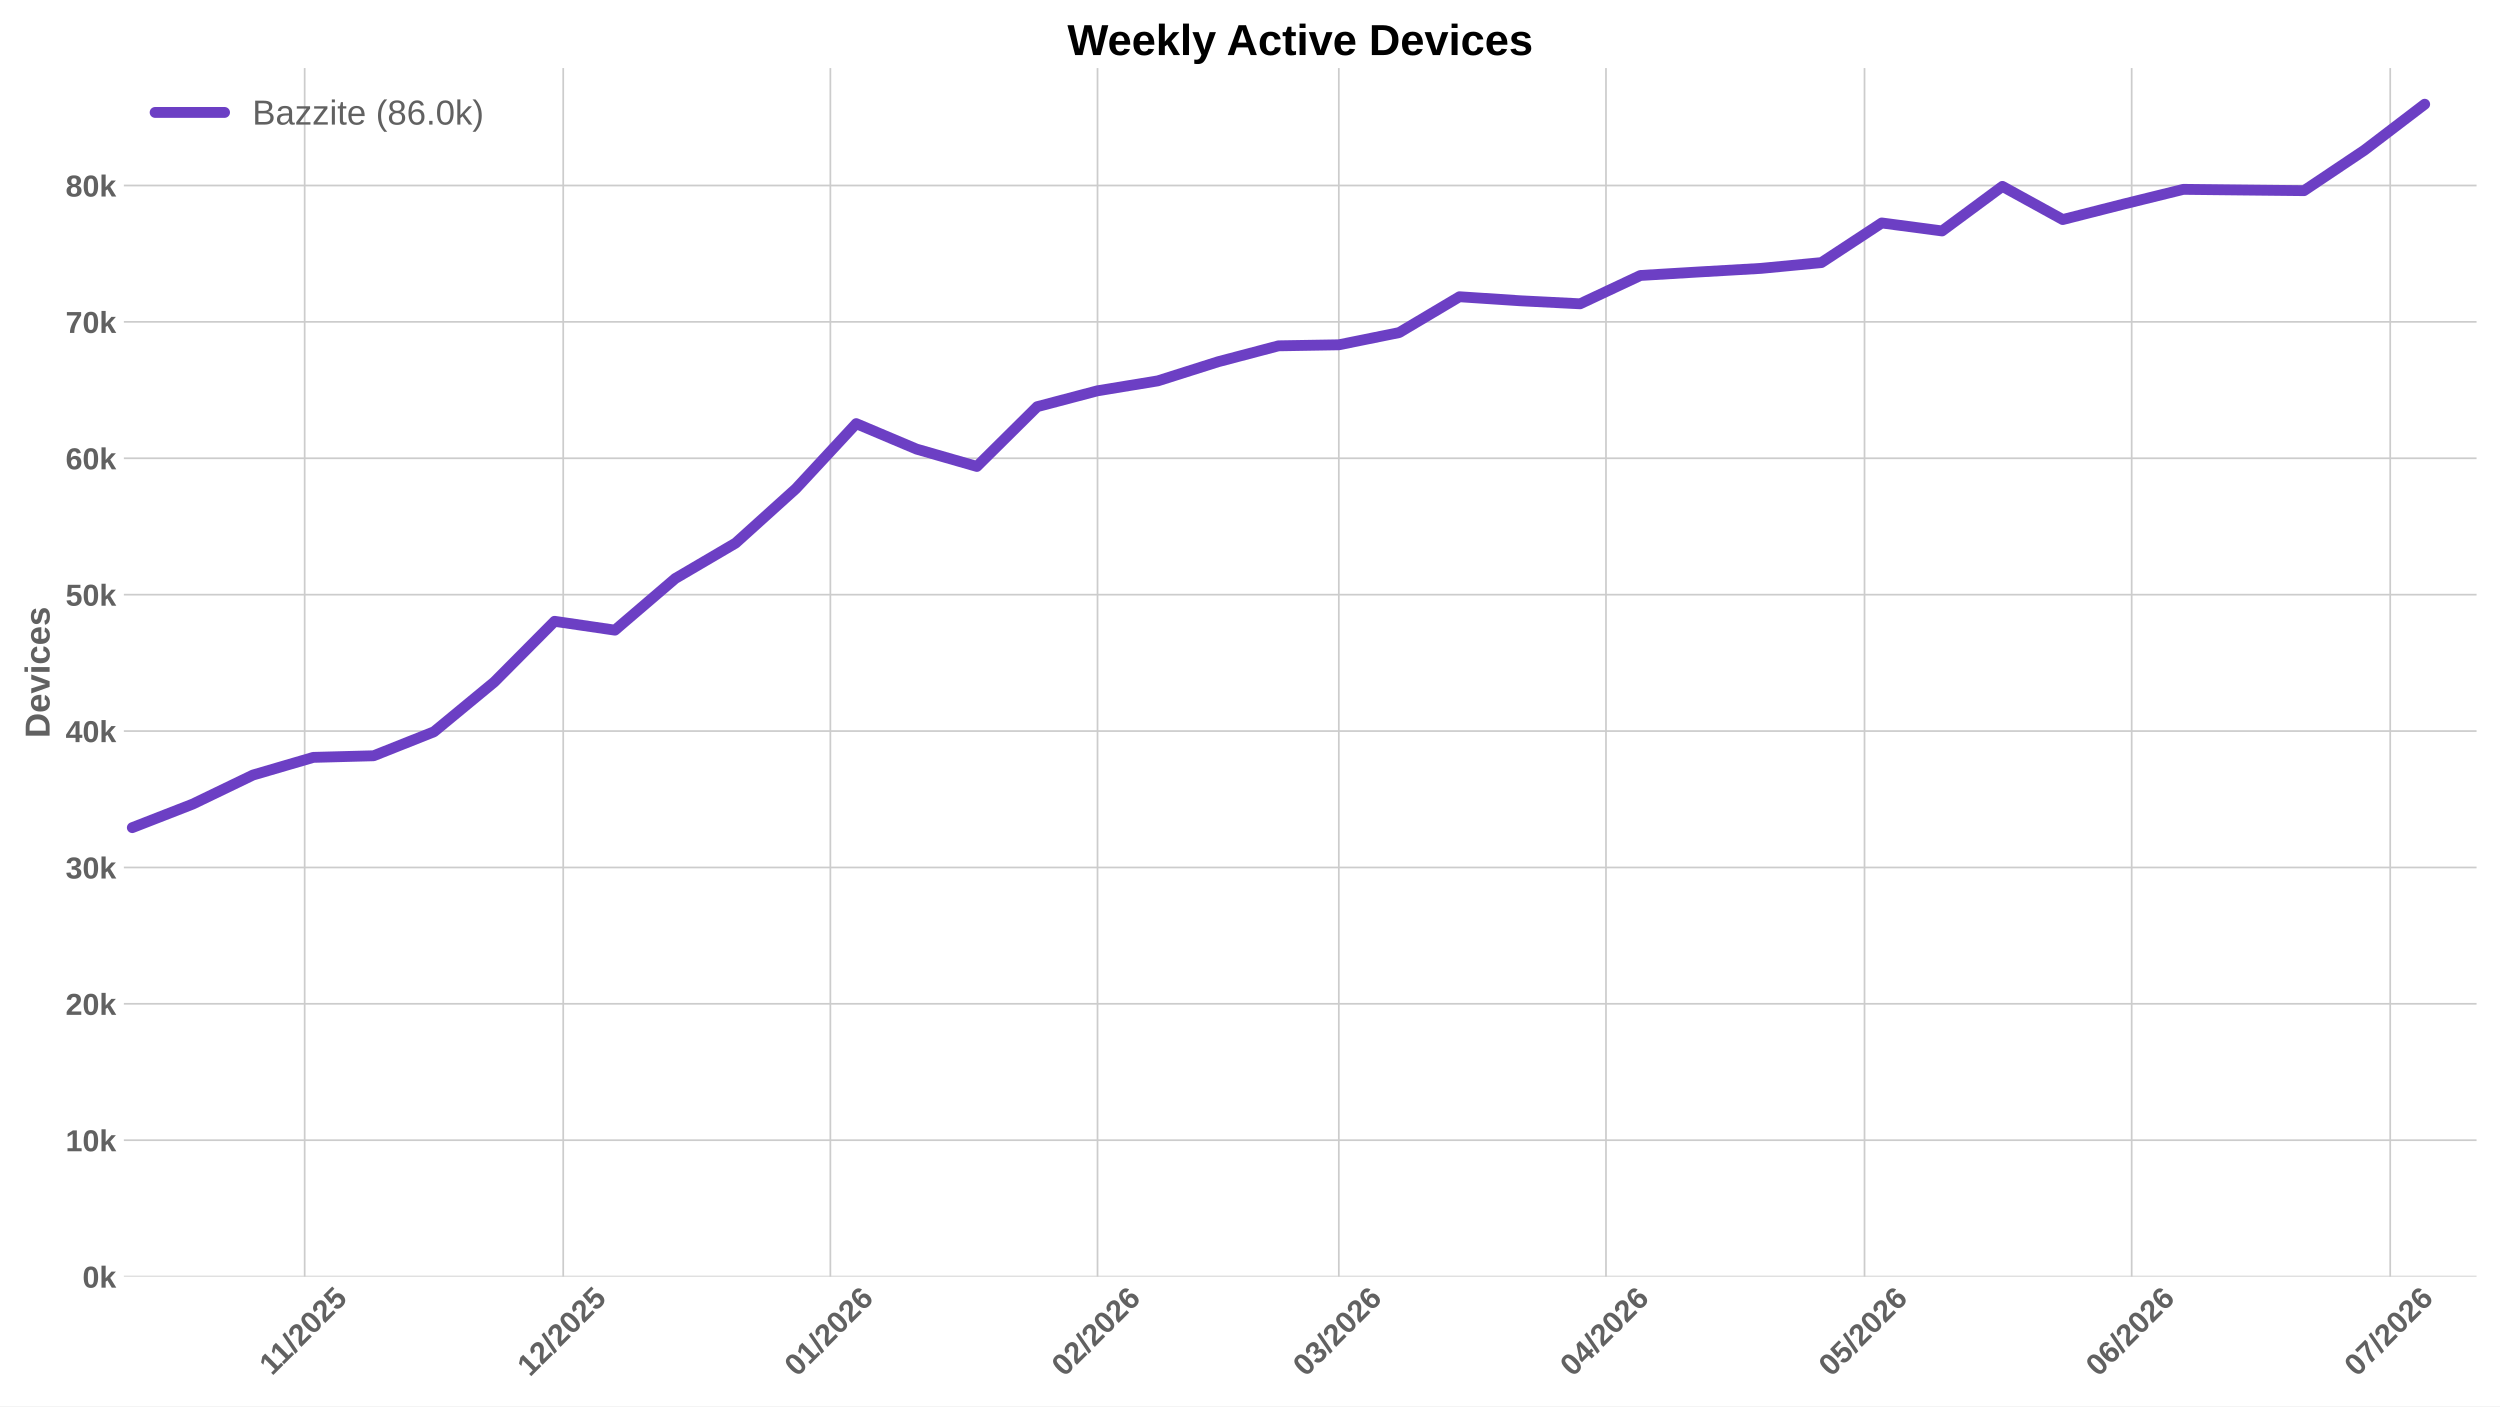
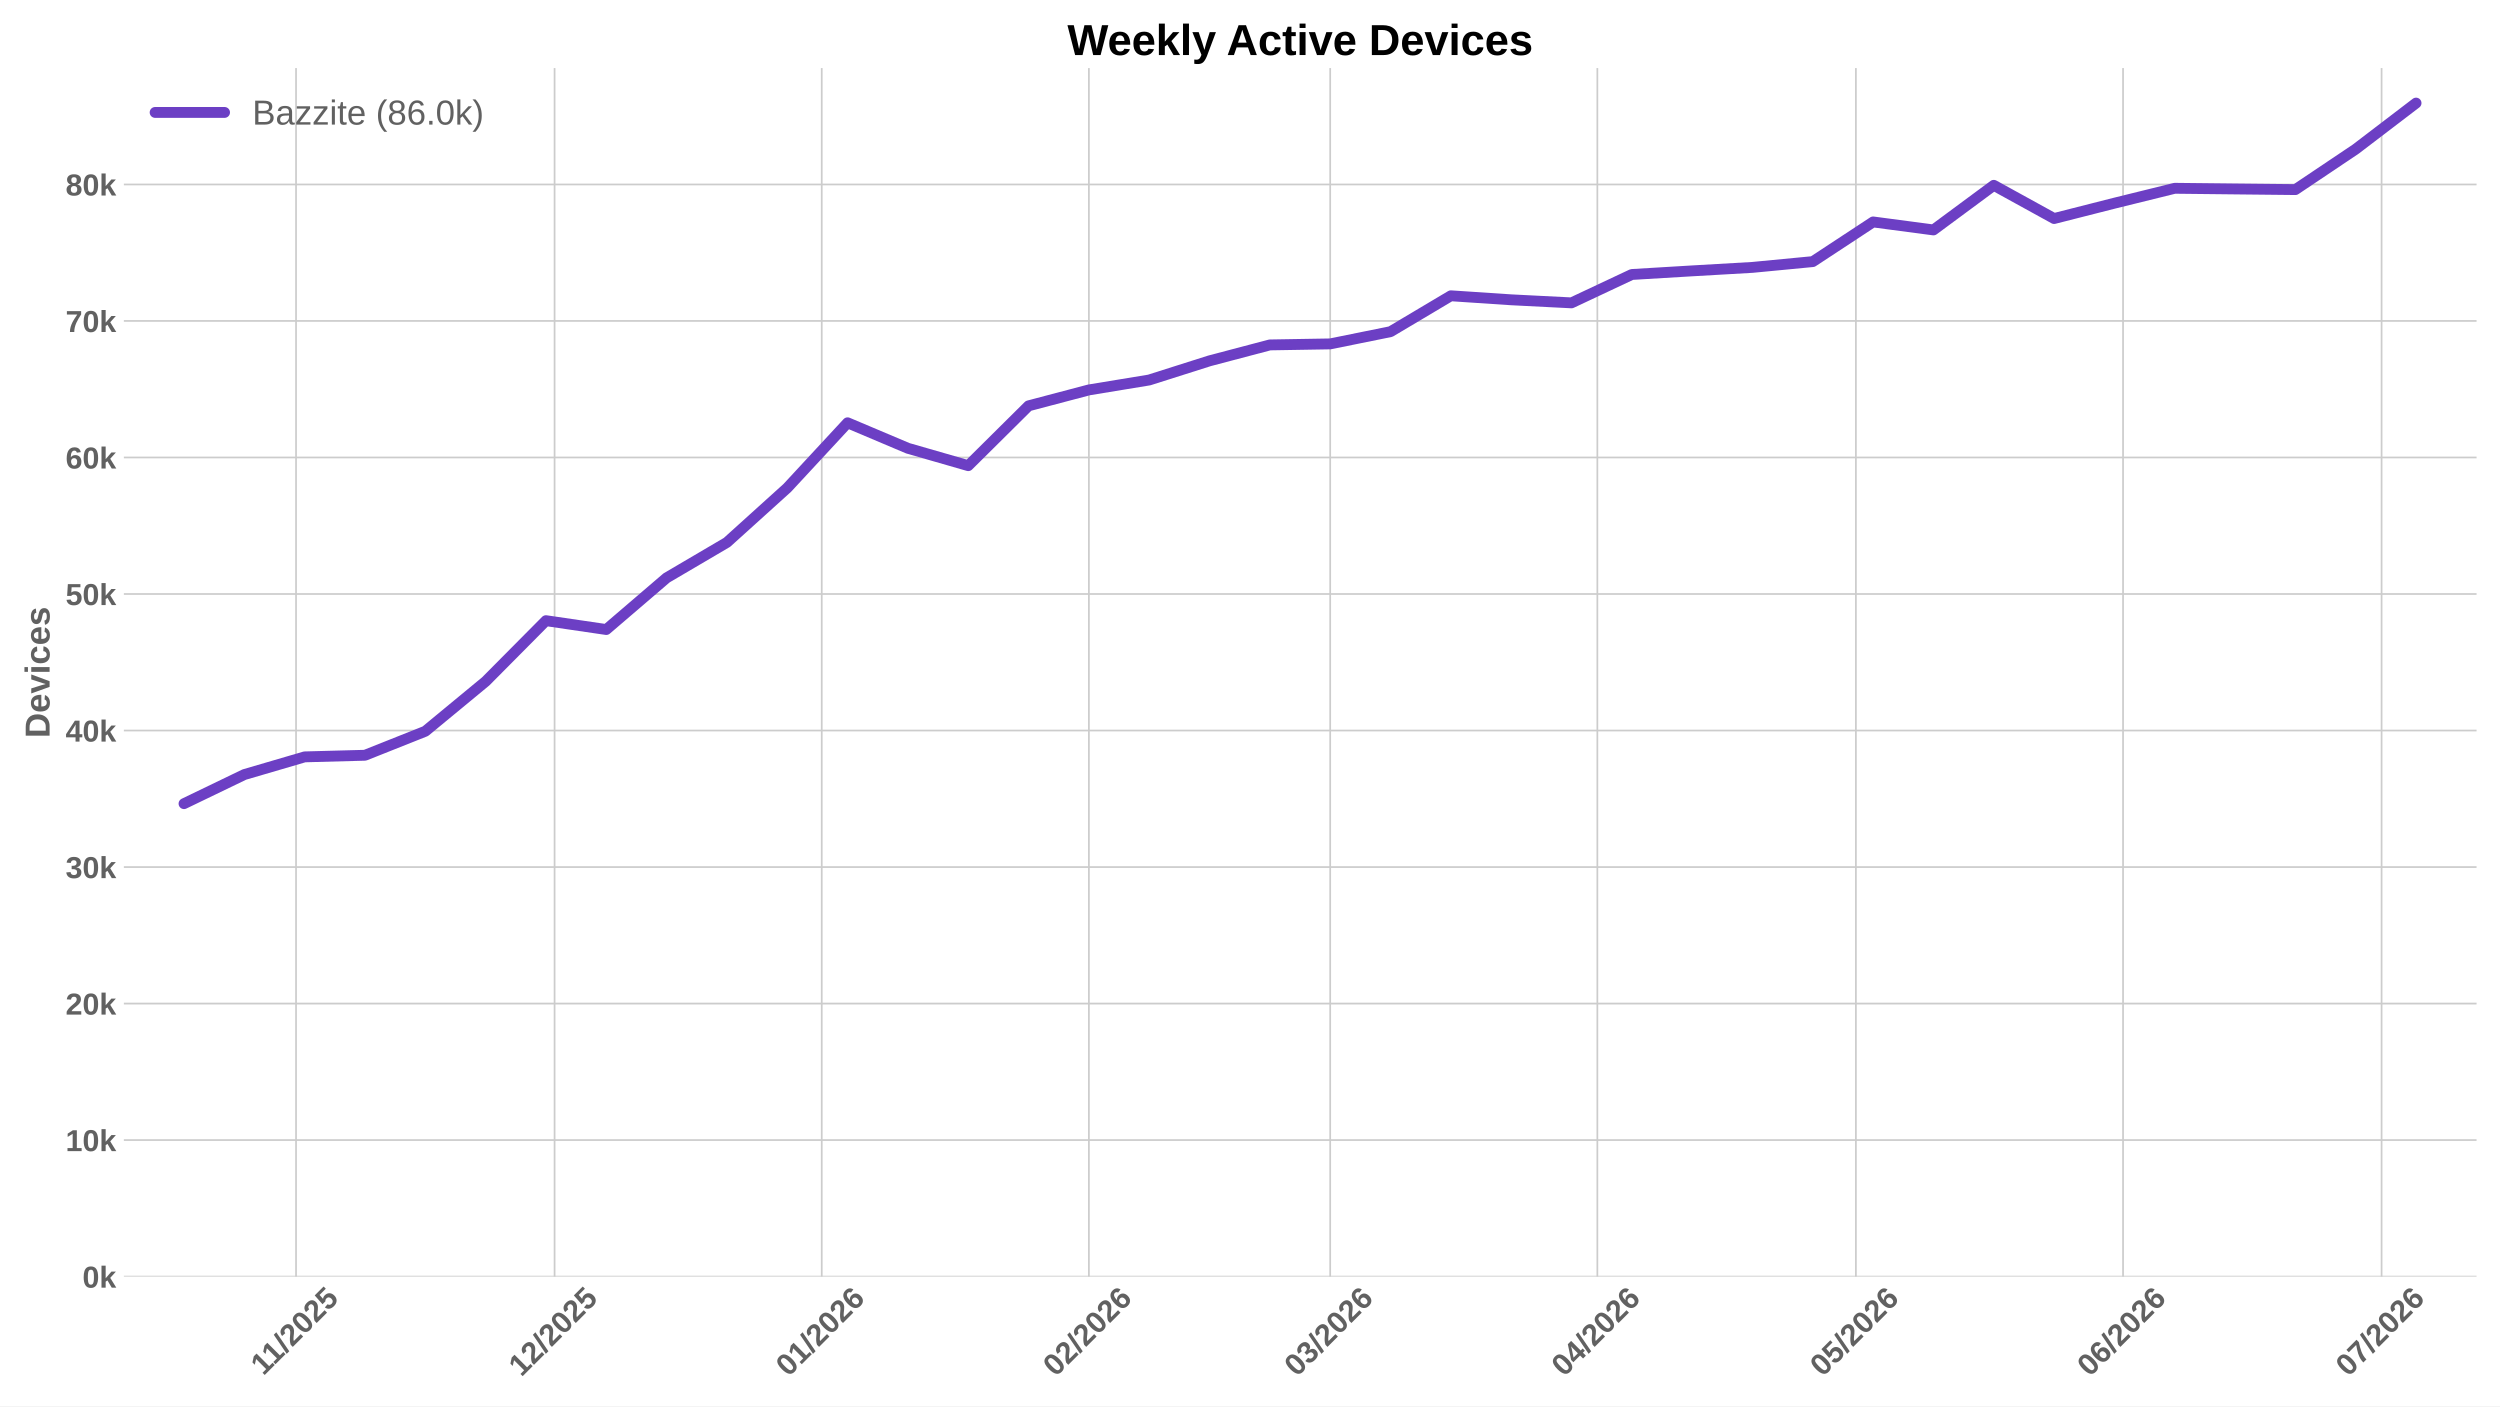
<svg xmlns="http://www.w3.org/2000/svg" xmlns:xlink="http://www.w3.org/1999/xlink" width="1152pt" height="648pt" viewBox="0 0 1152 648" version="1.1">
  <defs>
    <style type="text/css">*{stroke-linejoin: round; stroke-linecap: butt}</style>
  </defs>
  <g id="figure_1">
    <g id="patch_1">
      <path d="M 0 648  L 1152 648  L 1152 0  L 0 0  z " style="fill: #ffffff" />
    </g>
    <g id="axes_1">
      <g id="patch_2">
        <path d="M 57.076 588.262  L 1141.2 588.262  L 1141.2 31.361  L 57.076 31.361  z " style="fill: #ffffff" />
      </g>
      <g id="matplotlib.axis_1">
        <g id="xtick_1">
          <g id="line2d_1">
-             <path d="M 140.393 588.262  L 140.393 31.361  " clip-path="url(#pe39210d7cc)" style="fill: none; stroke: #cccccc; stroke-width: 0.8; stroke-linecap: round" />
+             <path d="M 136.416 588.262  L 136.416 31.361  " clip-path="url(#p448408997b)" style="fill: none; stroke: #cccccc; stroke-width: 0.8; stroke-linecap: round" />
          </g>
          <g id="line2d_2" />
          <g id="text_1">
-             <g style="fill: #616161" transform="translate(125.3372 634.2038) rotate(-45) scale(0.14 -0.14)">
+             <g style="fill: #616161" transform="translate(121.3606 634.2038) rotate(-45) scale(0.14 -0.14)">
              <defs>
                <path id="LiberationSans-Bold-14" d="M 403 0  L 403 653  L 1494 653  L 1494 3656  L 438 2997  L 438 3688  L 1541 4403  L 2372 4403  L 2372 653  L 3381 653  L 3381 0  L 403 0  z " transform="scale(0.015625)" />
                <path id="LiberationSans-Bold-12" d="M 63 -128  L 972 4638  L 1716 4638  L 822 -128  L 63 -128  z " transform="scale(0.015625)" />
                <path id="LiberationSans-Bold-15" d="M 222 0  L 222 609  Q 394 988 711 1347  Q 1028 1706 1509 2097  Q 1972 2472 2158 2715  Q 2344 2959 2344 3194  Q 2344 3769 1766 3769  Q 1484 3769 1336 3617  Q 1188 3466 1144 3163  L 259 3213  Q 334 3825 717 4147  Q 1100 4469 1759 4469  Q 2472 4469 2853 4144  Q 3234 3819 3234 3231  Q 3234 2922 3112 2672  Q 2991 2422 2800 2211  Q 2609 2000 2376 1815  Q 2144 1631 1925 1456  Q 1706 1281 1526 1103  Q 1347 925 1259 722  L 3303 722  L 3303 0  L 222 0  z " transform="scale(0.015625)" />
                <path id="LiberationSans-Bold-13" d="M 3297 2203  Q 3297 1088 2914 512  Q 2531 -63 1766 -63  Q 253 -63 253 2203  Q 253 2994 418 3494  Q 584 3994 915 4231  Q 1247 4469 1791 4469  Q 2572 4469 2934 3903  Q 3297 3338 3297 2203  z M 2416 2203  Q 2416 2813 2356 3150  Q 2297 3488 2165 3634  Q 2034 3781 1784 3781  Q 1519 3781 1383 3632  Q 1247 3484 1189 3148  Q 1131 2813 1131 2203  Q 1131 1600 1192 1261  Q 1253 922 1386 775  Q 1519 628 1772 628  Q 2022 628 2158 783  Q 2294 938 2355 1278  Q 2416 1619 2416 2203  z " transform="scale(0.015625)" />
                <path id="LiberationSans-Bold-18" d="M 3381 1466  Q 3381 766 2945 351  Q 2509 -63 1750 -63  Q 1088 -63 689 235  Q 291 534 197 1100  L 1075 1172  Q 1144 891 1319 762  Q 1494 634 1759 634  Q 2088 634 2283 843  Q 2478 1053 2478 1447  Q 2478 1794 2293 2001  Q 2109 2209 1778 2209  Q 1413 2209 1181 1925  L 325 1925  L 478 4403  L 3125 4403  L 3125 3750  L 1275 3750  L 1203 2638  Q 1522 2919 2000 2919  Q 2628 2919 3004 2528  Q 3381 2138 3381 1466  z " transform="scale(0.015625)" />
              </defs>
              <use xlink:href="#LiberationSans-Bold-14" />
              <use xlink:href="#LiberationSans-Bold-14" transform="translate(50.09375 0)" />
              <use xlink:href="#LiberationSans-Bold-12" transform="translate(105.7031 0)" />
              <use xlink:href="#LiberationSans-Bold-15" transform="translate(133.4844 0)" />
              <use xlink:href="#LiberationSans-Bold-13" transform="translate(189.0938 0)" />
              <use xlink:href="#LiberationSans-Bold-15" transform="translate(244.7031 0)" />
              <use xlink:href="#LiberationSans-Bold-18" transform="translate(300.3125 0)" />
            </g>
          </g>
        </g>
        <g id="xtick_2">
          <g id="line2d_3">
-             <path d="M 259.527 588.262  L 259.527 31.361  " clip-path="url(#pe39210d7cc)" style="fill: none; stroke: #cccccc; stroke-width: 0.8; stroke-linecap: round" />
+             <path d="M 255.55 588.262  L 255.55 31.361  " clip-path="url(#p448408997b)" style="fill: none; stroke: #cccccc; stroke-width: 0.8; stroke-linecap: round" />
          </g>
          <g id="line2d_4" />
          <g id="text_2">
-             <g style="fill: #616161" transform="translate(244.1988 634.7498) rotate(-45) scale(0.14 -0.14)">
+             <g style="fill: #616161" transform="translate(240.2221 634.7498) rotate(-45) scale(0.14 -0.14)">
              <use xlink:href="#LiberationSans-Bold-14" />
              <use xlink:href="#LiberationSans-Bold-15" transform="translate(55.60938 0)" />
              <use xlink:href="#LiberationSans-Bold-12" transform="translate(111.2188 0)" />
              <use xlink:href="#LiberationSans-Bold-15" transform="translate(139 0)" />
              <use xlink:href="#LiberationSans-Bold-13" transform="translate(194.6094 0)" />
              <use xlink:href="#LiberationSans-Bold-15" transform="translate(250.2188 0)" />
              <use xlink:href="#LiberationSans-Bold-18" transform="translate(305.8281 0)" />
            </g>
          </g>
        </g>
        <g id="xtick_3">
          <g id="line2d_5">
-             <path d="M 382.633 588.262  L 382.633 31.361  " clip-path="url(#pe39210d7cc)" style="fill: none; stroke: #cccccc; stroke-width: 0.8; stroke-linecap: round" />
+             <path d="M 378.656 588.262  L 378.656 31.361  " clip-path="url(#p448408997b)" style="fill: none; stroke: #cccccc; stroke-width: 0.8; stroke-linecap: round" />
          </g>
          <g id="line2d_6" />
          <g id="text_3">
-             <g style="fill: #616161" transform="translate(367.3045 634.7498) rotate(-45) scale(0.14 -0.14)">
+             <g style="fill: #616161" transform="translate(363.3278 634.7498) rotate(-45) scale(0.14 -0.14)">
              <defs>
                <path id="LiberationSans-Bold-19" d="M 3328 1441  Q 3328 738 2934 337  Q 2541 -63 1847 -63  Q 1069 -63 651 482  Q 234 1028 234 2100  Q 234 3278 657 3873  Q 1081 4469 1869 4469  Q 2428 4469 2751 4222  Q 3075 3975 3209 3456  L 2381 3341  Q 2263 3775 1850 3775  Q 1497 3775 1295 3422  Q 1094 3069 1094 2350  Q 1234 2584 1484 2709  Q 1734 2834 2050 2834  Q 2641 2834 2984 2459  Q 3328 2084 3328 1441  z M 2447 1416  Q 2447 1791 2273 1989  Q 2100 2188 1797 2188  Q 1506 2188 1331 2002  Q 1156 1816 1156 1509  Q 1156 1125 1339 873  Q 1522 622 1819 622  Q 2116 622 2281 833  Q 2447 1044 2447 1416  z " transform="scale(0.015625)" />
              </defs>
              <use xlink:href="#LiberationSans-Bold-13" />
              <use xlink:href="#LiberationSans-Bold-14" transform="translate(55.60938 0)" />
              <use xlink:href="#LiberationSans-Bold-12" transform="translate(111.2188 0)" />
              <use xlink:href="#LiberationSans-Bold-15" transform="translate(139 0)" />
              <use xlink:href="#LiberationSans-Bold-13" transform="translate(194.6094 0)" />
              <use xlink:href="#LiberationSans-Bold-15" transform="translate(250.2188 0)" />
              <use xlink:href="#LiberationSans-Bold-19" transform="translate(305.8281 0)" />
            </g>
          </g>
        </g>
        <g id="xtick_4">
          <g id="line2d_7">
-             <path d="M 505.739 588.262  L 505.739 31.361  " clip-path="url(#pe39210d7cc)" style="fill: none; stroke: #cccccc; stroke-width: 0.8; stroke-linecap: round" />
+             <path d="M 501.762 588.262  L 501.762 31.361  " clip-path="url(#p448408997b)" style="fill: none; stroke: #cccccc; stroke-width: 0.8; stroke-linecap: round" />
          </g>
          <g id="line2d_8" />
          <g id="text_4">
-             <g style="fill: #616161" transform="translate(490.4102 634.7498) rotate(-45) scale(0.14 -0.14)">
+             <g style="fill: #616161" transform="translate(486.4335 634.7498) rotate(-45) scale(0.14 -0.14)">
              <use xlink:href="#LiberationSans-Bold-13" />
              <use xlink:href="#LiberationSans-Bold-15" transform="translate(55.60938 0)" />
              <use xlink:href="#LiberationSans-Bold-12" transform="translate(111.2188 0)" />
              <use xlink:href="#LiberationSans-Bold-15" transform="translate(139 0)" />
              <use xlink:href="#LiberationSans-Bold-13" transform="translate(194.6094 0)" />
              <use xlink:href="#LiberationSans-Bold-15" transform="translate(250.2188 0)" />
              <use xlink:href="#LiberationSans-Bold-19" transform="translate(305.8281 0)" />
            </g>
          </g>
        </g>
        <g id="xtick_5">
          <g id="line2d_9">
-             <path d="M 616.931 588.262  L 616.931 31.361  " clip-path="url(#pe39210d7cc)" style="fill: none; stroke: #cccccc; stroke-width: 0.8; stroke-linecap: round" />
+             <path d="M 612.954 588.262  L 612.954 31.361  " clip-path="url(#p448408997b)" style="fill: none; stroke: #cccccc; stroke-width: 0.8; stroke-linecap: round" />
          </g>
          <g id="line2d_10" />
          <g id="text_5">
-             <g style="fill: #616161" transform="translate(601.6024 634.7498) rotate(-45) scale(0.14 -0.14)">
+             <g style="fill: #616161" transform="translate(597.6258 634.7498) rotate(-45) scale(0.14 -0.14)">
              <defs>
                <path id="LiberationSans-Bold-16" d="M 3328 1222  Q 3328 603 2922 265  Q 2516 -72 1766 -72  Q 1056 -72 637 254  Q 219 581 147 1197  L 1041 1275  Q 1125 641 1763 641  Q 2078 641 2253 797  Q 2428 953 2428 1275  Q 2428 1569 2215 1725  Q 2003 1881 1584 1881  L 1278 1881  L 1278 2591  L 1566 2591  Q 1944 2591 2134 2745  Q 2325 2900 2325 3188  Q 2325 3459 2173 3614  Q 2022 3769 1731 3769  Q 1459 3769 1292 3619  Q 1125 3469 1100 3194  L 222 3256  Q 291 3825 694 4147  Q 1097 4469 1747 4469  Q 2438 4469 2827 4158  Q 3216 3847 3216 3297  Q 3216 2884 2973 2618  Q 2731 2353 2275 2266  L 2275 2253  Q 2781 2194 3054 1920  Q 3328 1647 3328 1222  z " transform="scale(0.015625)" />
              </defs>
              <use xlink:href="#LiberationSans-Bold-13" />
              <use xlink:href="#LiberationSans-Bold-16" transform="translate(55.60938 0)" />
              <use xlink:href="#LiberationSans-Bold-12" transform="translate(111.2188 0)" />
              <use xlink:href="#LiberationSans-Bold-15" transform="translate(139 0)" />
              <use xlink:href="#LiberationSans-Bold-13" transform="translate(194.6094 0)" />
              <use xlink:href="#LiberationSans-Bold-15" transform="translate(250.2188 0)" />
              <use xlink:href="#LiberationSans-Bold-19" transform="translate(305.8281 0)" />
            </g>
          </g>
        </g>
        <g id="xtick_6">
          <g id="line2d_11">
-             <path d="M 740.036 588.262  L 740.036 31.361  " clip-path="url(#pe39210d7cc)" style="fill: none; stroke: #cccccc; stroke-width: 0.8; stroke-linecap: round" />
+             <path d="M 736.06 588.262  L 736.06 31.361  " clip-path="url(#p448408997b)" style="fill: none; stroke: #cccccc; stroke-width: 0.8; stroke-linecap: round" />
          </g>
          <g id="line2d_12" />
          <g id="text_6">
-             <g style="fill: #616161" transform="translate(724.7081 634.7498) rotate(-45) scale(0.14 -0.14)">
+             <g style="fill: #616161" transform="translate(720.7315 634.7498) rotate(-45) scale(0.14 -0.14)">
              <defs>
                <path id="LiberationSans-Bold-17" d="M 2938 897  L 2938 0  L 2100 0  L 2100 897  L 97 897  L 97 1556  L 1956 4403  L 2938 4403  L 2938 1550  L 3525 1550  L 3525 897  L 2938 897  z M 2100 2991  Q 2100 3159 2111 3356  Q 2122 3553 2128 3609  Q 2047 3434 1834 3103  L 813 1550  L 2100 1550  L 2100 2991  z " transform="scale(0.015625)" />
              </defs>
              <use xlink:href="#LiberationSans-Bold-13" />
              <use xlink:href="#LiberationSans-Bold-17" transform="translate(55.60938 0)" />
              <use xlink:href="#LiberationSans-Bold-12" transform="translate(111.2188 0)" />
              <use xlink:href="#LiberationSans-Bold-15" transform="translate(139 0)" />
              <use xlink:href="#LiberationSans-Bold-13" transform="translate(194.6094 0)" />
              <use xlink:href="#LiberationSans-Bold-15" transform="translate(250.2188 0)" />
              <use xlink:href="#LiberationSans-Bold-19" transform="translate(305.8281 0)" />
            </g>
          </g>
        </g>
        <g id="xtick_7">
          <g id="line2d_13">
-             <path d="M 859.171 588.262  L 859.171 31.361  " clip-path="url(#pe39210d7cc)" style="fill: none; stroke: #cccccc; stroke-width: 0.8; stroke-linecap: round" />
+             <path d="M 855.194 588.262  L 855.194 31.361  " clip-path="url(#p448408997b)" style="fill: none; stroke: #cccccc; stroke-width: 0.8; stroke-linecap: round" />
          </g>
          <g id="line2d_14" />
          <g id="text_7">
-             <g style="fill: #616161" transform="translate(843.8427 634.7498) rotate(-45) scale(0.14 -0.14)">
+             <g style="fill: #616161" transform="translate(839.866 634.7498) rotate(-45) scale(0.14 -0.14)">
              <use xlink:href="#LiberationSans-Bold-13" />
              <use xlink:href="#LiberationSans-Bold-18" transform="translate(55.60938 0)" />
              <use xlink:href="#LiberationSans-Bold-12" transform="translate(111.2188 0)" />
              <use xlink:href="#LiberationSans-Bold-15" transform="translate(139 0)" />
              <use xlink:href="#LiberationSans-Bold-13" transform="translate(194.6094 0)" />
              <use xlink:href="#LiberationSans-Bold-15" transform="translate(250.2188 0)" />
              <use xlink:href="#LiberationSans-Bold-19" transform="translate(305.8281 0)" />
            </g>
          </g>
        </g>
        <g id="xtick_8">
          <g id="line2d_15">
-             <path d="M 982.277 588.262  L 982.277 31.361  " clip-path="url(#pe39210d7cc)" style="fill: none; stroke: #cccccc; stroke-width: 0.8; stroke-linecap: round" />
+             <path d="M 978.3 588.262  L 978.3 31.361  " clip-path="url(#p448408997b)" style="fill: none; stroke: #cccccc; stroke-width: 0.8; stroke-linecap: round" />
          </g>
          <g id="line2d_16" />
          <g id="text_8">
-             <g style="fill: #616161" transform="translate(966.9484 634.7498) rotate(-45) scale(0.14 -0.14)">
+             <g style="fill: #616161" transform="translate(962.9717 634.7498) rotate(-45) scale(0.14 -0.14)">
              <use xlink:href="#LiberationSans-Bold-13" />
              <use xlink:href="#LiberationSans-Bold-19" transform="translate(55.60938 0)" />
              <use xlink:href="#LiberationSans-Bold-12" transform="translate(111.2188 0)" />
              <use xlink:href="#LiberationSans-Bold-15" transform="translate(139 0)" />
              <use xlink:href="#LiberationSans-Bold-13" transform="translate(194.6094 0)" />
              <use xlink:href="#LiberationSans-Bold-15" transform="translate(250.2188 0)" />
              <use xlink:href="#LiberationSans-Bold-19" transform="translate(305.8281 0)" />
            </g>
          </g>
        </g>
        <g id="xtick_9">
          <g id="line2d_17">
-             <path d="M 1101.411 588.262  L 1101.411 31.361  " clip-path="url(#pe39210d7cc)" style="fill: none; stroke: #cccccc; stroke-width: 0.8; stroke-linecap: round" />
+             <path d="M 1097.435 588.262  L 1097.435 31.361  " clip-path="url(#p448408997b)" style="fill: none; stroke: #cccccc; stroke-width: 0.8; stroke-linecap: round" />
          </g>
          <g id="line2d_18" />
          <g id="text_9">
-             <g style="fill: #616161" transform="translate(1086.083 634.7498) rotate(-45) scale(0.14 -0.14)">
+             <g style="fill: #616161" transform="translate(1082.106 634.7498) rotate(-45) scale(0.14 -0.14)">
              <defs>
                <path id="LiberationSans-Bold-1a" d="M 3278 3706  Q 2981 3238 2717 2797  Q 2453 2356 2256 1911  Q 2059 1466 1945 995  Q 1831 525 1831 0  L 916 0  Q 916 550 1059 1064  Q 1203 1578 1475 2111  Q 1747 2644 2463 3681  L 275 3681  L 275 4403  L 3278 4403  L 3278 3706  z " transform="scale(0.015625)" />
              </defs>
              <use xlink:href="#LiberationSans-Bold-13" />
              <use xlink:href="#LiberationSans-Bold-1a" transform="translate(55.60938 0)" />
              <use xlink:href="#LiberationSans-Bold-12" transform="translate(111.2188 0)" />
              <use xlink:href="#LiberationSans-Bold-15" transform="translate(139 0)" />
              <use xlink:href="#LiberationSans-Bold-13" transform="translate(194.6094 0)" />
              <use xlink:href="#LiberationSans-Bold-15" transform="translate(250.2188 0)" />
              <use xlink:href="#LiberationSans-Bold-19" transform="translate(305.8281 0)" />
            </g>
          </g>
        </g>
      </g>
      <g id="matplotlib.axis_2">
        <g id="ytick_1">
          <g id="line2d_19">
-             <path d="M 57.076 588.262  L 1141.2 588.262  " clip-path="url(#pe39210d7cc)" style="fill: none; stroke: #cccccc; stroke-width: 0.8; stroke-linecap: round" />
+             <path d="M 57.076 588.262  L 1141.2 588.262  " clip-path="url(#p448408997b)" style="fill: none; stroke: #cccccc; stroke-width: 0.8; stroke-linecap: round" />
          </g>
          <g id="line2d_20" />
          <g id="text_10">
            <g style="fill: #616161" transform="translate(38.005 593.3584) scale(0.14 -0.14)">
              <defs>
                <path id="LiberationSans-Bold-4e" d="M 2606 0  L 1703 1531  L 1325 1269  L 1325 0  L 447 0  L 447 4638  L 1325 4638  L 1325 1981  L 2531 3381  L 3475 3381  L 2288 2063  L 3566 0  L 2606 0  z " transform="scale(0.015625)" />
              </defs>
              <use xlink:href="#LiberationSans-Bold-13" />
              <use xlink:href="#LiberationSans-Bold-4e" transform="translate(55.60938 0)" />
            </g>
          </g>
        </g>
        <g id="ytick_2">
          <g id="line2d_21">
-             <path d="M 57.076 525.414  L 1141.2 525.414  " clip-path="url(#pe39210d7cc)" style="fill: none; stroke: #cccccc; stroke-width: 0.8; stroke-linecap: round" />
+             <path d="M 57.076 525.353  L 1141.2 525.353  " clip-path="url(#p448408997b)" style="fill: none; stroke: #cccccc; stroke-width: 0.8; stroke-linecap: round" />
          </g>
          <g id="line2d_22" />
          <g id="text_11">
-             <g style="fill: #616161" transform="translate(30.21969 530.5105) scale(0.14 -0.14)">
+             <g style="fill: #616161" transform="translate(30.21969 530.4493) scale(0.14 -0.14)">
              <use xlink:href="#LiberationSans-Bold-14" />
              <use xlink:href="#LiberationSans-Bold-13" transform="translate(55.60938 0)" />
              <use xlink:href="#LiberationSans-Bold-4e" transform="translate(111.2188 0)" />
            </g>
          </g>
        </g>
        <g id="ytick_3">
          <g id="line2d_23">
-             <path d="M 57.076 462.566  L 1141.2 462.566  " clip-path="url(#pe39210d7cc)" style="fill: none; stroke: #cccccc; stroke-width: 0.8; stroke-linecap: round" />
+             <path d="M 57.076 462.444  L 1141.2 462.444  " clip-path="url(#p448408997b)" style="fill: none; stroke: #cccccc; stroke-width: 0.8; stroke-linecap: round" />
          </g>
          <g id="line2d_24" />
          <g id="text_12">
-             <g style="fill: #616161" transform="translate(30.21969 467.6626) scale(0.14 -0.14)">
+             <g style="fill: #616161" transform="translate(30.21969 467.5402) scale(0.14 -0.14)">
              <use xlink:href="#LiberationSans-Bold-15" />
              <use xlink:href="#LiberationSans-Bold-13" transform="translate(55.60938 0)" />
              <use xlink:href="#LiberationSans-Bold-4e" transform="translate(111.2188 0)" />
            </g>
          </g>
        </g>
        <g id="ytick_4">
          <g id="line2d_25">
-             <path d="M 57.076 399.718  L 1141.2 399.718  " clip-path="url(#pe39210d7cc)" style="fill: none; stroke: #cccccc; stroke-width: 0.8; stroke-linecap: round" />
+             <path d="M 57.076 399.535  L 1141.2 399.535  " clip-path="url(#p448408997b)" style="fill: none; stroke: #cccccc; stroke-width: 0.8; stroke-linecap: round" />
          </g>
          <g id="line2d_26" />
          <g id="text_13">
-             <g style="fill: #616161" transform="translate(30.21969 404.8147) scale(0.14 -0.14)">
+             <g style="fill: #616161" transform="translate(30.21969 404.6311) scale(0.14 -0.14)">
              <use xlink:href="#LiberationSans-Bold-16" />
              <use xlink:href="#LiberationSans-Bold-13" transform="translate(55.60938 0)" />
              <use xlink:href="#LiberationSans-Bold-4e" transform="translate(111.2188 0)" />
            </g>
          </g>
        </g>
        <g id="ytick_5">
          <g id="line2d_27">
-             <path d="M 57.076 336.871  L 1141.2 336.871  " clip-path="url(#pe39210d7cc)" style="fill: none; stroke: #cccccc; stroke-width: 0.8; stroke-linecap: round" />
+             <path d="M 57.076 336.626  L 1141.2 336.626  " clip-path="url(#p448408997b)" style="fill: none; stroke: #cccccc; stroke-width: 0.8; stroke-linecap: round" />
          </g>
          <g id="line2d_28" />
          <g id="text_14">
-             <g style="fill: #616161" transform="translate(30.21969 341.9668) scale(0.14 -0.14)">
+             <g style="fill: #616161" transform="translate(30.21969 341.722) scale(0.14 -0.14)">
              <use xlink:href="#LiberationSans-Bold-17" />
              <use xlink:href="#LiberationSans-Bold-13" transform="translate(55.60938 0)" />
              <use xlink:href="#LiberationSans-Bold-4e" transform="translate(111.2188 0)" />
            </g>
          </g>
        </g>
        <g id="ytick_6">
          <g id="line2d_29">
-             <path d="M 57.076 274.023  L 1141.2 274.023  " clip-path="url(#pe39210d7cc)" style="fill: none; stroke: #cccccc; stroke-width: 0.8; stroke-linecap: round" />
+             <path d="M 57.076 273.717  L 1141.2 273.717  " clip-path="url(#p448408997b)" style="fill: none; stroke: #cccccc; stroke-width: 0.8; stroke-linecap: round" />
          </g>
          <g id="line2d_30" />
          <g id="text_15">
-             <g style="fill: #616161" transform="translate(30.21969 279.1188) scale(0.14 -0.14)">
+             <g style="fill: #616161" transform="translate(30.21969 278.8129) scale(0.14 -0.14)">
              <use xlink:href="#LiberationSans-Bold-18" />
              <use xlink:href="#LiberationSans-Bold-13" transform="translate(55.60938 0)" />
              <use xlink:href="#LiberationSans-Bold-4e" transform="translate(111.2188 0)" />
            </g>
          </g>
        </g>
        <g id="ytick_7">
          <g id="line2d_31">
-             <path d="M 57.076 211.175  L 1141.2 211.175  " clip-path="url(#pe39210d7cc)" style="fill: none; stroke: #cccccc; stroke-width: 0.8; stroke-linecap: round" />
+             <path d="M 57.076 210.808  L 1141.2 210.808  " clip-path="url(#p448408997b)" style="fill: none; stroke: #cccccc; stroke-width: 0.8; stroke-linecap: round" />
          </g>
          <g id="line2d_32" />
          <g id="text_16">
-             <g style="fill: #616161" transform="translate(30.21969 216.2709) scale(0.14 -0.14)">
+             <g style="fill: #616161" transform="translate(30.21969 215.9037) scale(0.14 -0.14)">
              <use xlink:href="#LiberationSans-Bold-19" />
              <use xlink:href="#LiberationSans-Bold-13" transform="translate(55.60938 0)" />
              <use xlink:href="#LiberationSans-Bold-4e" transform="translate(111.2188 0)" />
            </g>
          </g>
        </g>
        <g id="ytick_8">
          <g id="line2d_33">
-             <path d="M 57.076 148.327  L 1141.2 148.327  " clip-path="url(#pe39210d7cc)" style="fill: none; stroke: #cccccc; stroke-width: 0.8; stroke-linecap: round" />
+             <path d="M 57.076 147.898  L 1141.2 147.898  " clip-path="url(#p448408997b)" style="fill: none; stroke: #cccccc; stroke-width: 0.8; stroke-linecap: round" />
          </g>
          <g id="line2d_34" />
          <g id="text_17">
-             <g style="fill: #616161" transform="translate(30.21969 153.423) scale(0.14 -0.14)">
+             <g style="fill: #616161" transform="translate(30.21969 152.9946) scale(0.14 -0.14)">
              <use xlink:href="#LiberationSans-Bold-1a" />
              <use xlink:href="#LiberationSans-Bold-13" transform="translate(55.60938 0)" />
              <use xlink:href="#LiberationSans-Bold-4e" transform="translate(111.2188 0)" />
            </g>
          </g>
        </g>
        <g id="ytick_9">
          <g id="line2d_35">
-             <path d="M 57.076 85.479  L 1141.2 85.479  " clip-path="url(#pe39210d7cc)" style="fill: none; stroke: #cccccc; stroke-width: 0.8; stroke-linecap: round" />
+             <path d="M 57.076 84.989  L 1141.2 84.989  " clip-path="url(#p448408997b)" style="fill: none; stroke: #cccccc; stroke-width: 0.8; stroke-linecap: round" />
          </g>
          <g id="line2d_36" />
          <g id="text_18">
-             <g style="fill: #616161" transform="translate(30.21969 90.57508) scale(0.14 -0.14)">
+             <g style="fill: #616161" transform="translate(30.21969 90.0855) scale(0.14 -0.14)">
              <defs>
                <path id="LiberationSans-Bold-1b" d="M 3363 1241  Q 3363 622 2953 279  Q 2544 -63 1784 -63  Q 1031 -63 617 278  Q 203 619 203 1234  Q 203 1656 447 1945  Q 691 2234 1100 2303  L 1100 2316  Q 744 2394 525 2669  Q 306 2944 306 3303  Q 306 3844 689 4156  Q 1072 4469 1772 4469  Q 2488 4469 2870 4164  Q 3253 3859 3253 3297  Q 3253 2938 3036 2666  Q 2819 2394 2453 2322  L 2453 2309  Q 2878 2241 3120 1961  Q 3363 1681 3363 1241  z M 2350 3250  Q 2350 3563 2206 3708  Q 2063 3853 1772 3853  Q 1203 3853 1203 3250  Q 1203 2619 1778 2619  Q 2066 2619 2208 2766  Q 2350 2913 2350 3250  z M 2453 1313  Q 2453 2003 1766 2003  Q 1447 2003 1276 1822  Q 1106 1641 1106 1300  Q 1106 913 1275 734  Q 1444 556 1791 556  Q 2131 556 2292 734  Q 2453 913 2453 1313  z " transform="scale(0.015625)" />
              </defs>
              <use xlink:href="#LiberationSans-Bold-1b" />
              <use xlink:href="#LiberationSans-Bold-13" transform="translate(55.60938 0)" />
              <use xlink:href="#LiberationSans-Bold-4e" transform="translate(111.2188 0)" />
            </g>
          </g>
        </g>
        <g id="text_19">
          <g style="fill: #616161" transform="translate(22.8525 340.0552) rotate(-90) scale(0.16 -0.16)">
            <defs>
              <path id="LiberationSans-Bold-27" d="M 4353 2234  Q 4353 1553 4086 1045  Q 3819 538 3330 269  Q 2841 0 2209 0  L 428 0  L 428 4403  L 2022 4403  Q 3134 4403 3743 3842  Q 4353 3281 4353 2234  z M 3425 2234  Q 3425 2944 3056 3317  Q 2688 3691 2003 3691  L 1350 3691  L 1350 713  L 2131 713  Q 2725 713 3075 1122  Q 3425 1531 3425 2234  z " transform="scale(0.015625)" />
              <path id="LiberationSans-Bold-48" d="M 1831 -63  Q 1069 -63 659 389  Q 250 841 250 1706  Q 250 2544 665 2994  Q 1081 3444 1844 3444  Q 2572 3444 2956 2961  Q 3341 2478 3341 1547  L 3341 1522  L 1172 1522  Q 1172 1028 1355 776  Q 1538 525 1875 525  Q 2341 525 2463 928  L 3291 856  Q 2931 -63 1831 -63  z M 1831 2891  Q 1522 2891 1355 2675  Q 1188 2459 1178 2072  L 2491 2072  Q 2466 2481 2294 2686  Q 2122 2891 1831 2891  z " transform="scale(0.015625)" />
              <path id="LiberationSans-Bold-59" d="M 2284 0  L 1234 0  L 25 3381  L 953 3381  L 1544 1491  Q 1591 1334 1766 709  Q 1797 838 1894 1159  Q 1991 1481 2613 3381  L 3531 3381  L 2284 0  z " transform="scale(0.015625)" />
              <path id="LiberationSans-Bold-4c" d="M 447 3991  L 447 4638  L 1325 4638  L 1325 3991  L 447 3991  z M 447 0  L 447 3381  L 1325 3381  L 1325 0  L 447 0  z " transform="scale(0.015625)" />
              <path id="LiberationSans-Bold-46" d="M 1856 -63  Q 1088 -63 669 395  Q 250 853 250 1672  Q 250 2509 672 2976  Q 1094 3444 1869 3444  Q 2466 3444 2856 3144  Q 3247 2844 3347 2316  L 2463 2272  Q 2425 2531 2275 2686  Q 2125 2841 1850 2841  Q 1172 2841 1172 1706  Q 1172 538 1863 538  Q 2113 538 2281 695  Q 2450 853 2491 1166  L 3372 1125  Q 3325 778 3123 506  Q 2922 234 2594 85  Q 2266 -63 1856 -63  z " transform="scale(0.015625)" />
              <path id="LiberationSans-Bold-56" d="M 3297 988  Q 3297 497 2895 217  Q 2494 -63 1784 -63  Q 1088 -63 717 157  Q 347 378 225 844  L 997 959  Q 1063 719 1223 619  Q 1384 519 1784 519  Q 2153 519 2322 612  Q 2491 706 2491 906  Q 2491 1069 2355 1164  Q 2219 1259 1894 1325  Q 1150 1472 890 1598  Q 631 1725 495 1926  Q 359 2128 359 2422  Q 359 2906 732 3176  Q 1106 3447 1791 3447  Q 2394 3447 2761 3212  Q 3128 2978 3219 2534  L 2441 2453  Q 2403 2659 2256 2761  Q 2109 2863 1791 2863  Q 1478 2863 1322 2783  Q 1166 2703 1166 2516  Q 1166 2369 1286 2283  Q 1406 2197 1691 2141  Q 2088 2059 2395 1973  Q 2703 1888 2889 1769  Q 3075 1650 3186 1464  Q 3297 1278 3297 988  z " transform="scale(0.015625)" />
            </defs>
            <use xlink:href="#LiberationSans-Bold-27" />
            <use xlink:href="#LiberationSans-Bold-48" transform="translate(72.21875 0)" />
            <use xlink:href="#LiberationSans-Bold-59" transform="translate(127.8281 0)" />
            <use xlink:href="#LiberationSans-Bold-4c" transform="translate(183.4375 0)" />
            <use xlink:href="#LiberationSans-Bold-46" transform="translate(211.2188 0)" />
            <use xlink:href="#LiberationSans-Bold-48" transform="translate(266.8281 0)" />
            <use xlink:href="#LiberationSans-Bold-56" transform="translate(322.4375 0)" />
          </g>
        </g>
      </g>
      <g id="line2d_37">
-         <path d="M 60.97 381.373  L 88.768 370.538  L 116.566 357.139  L 144.364 349  L 172.162 348.259  L 199.96 337.204  L 227.758 314.277  L 255.556 286.297  L 283.354 290.376  L 311.152 266.581  L 338.95 250.266  L 366.748 225.177  L 394.546 195.205  L 422.344 206.945  L 450.142 214.939  L 477.94 187.399  L 505.739 180.071  L 533.537 175.502  L 561.335 166.685  L 589.133 159.357  L 616.931 158.885  L 644.729 153.254  L 672.527 136.738  L 700.325 138.585  L 728.123 139.993  L 755.921 126.933  L 783.719 125.268  L 811.517 123.665  L 839.315 121.001  L 867.113 102.743  L 894.911 106.42  L 922.709 85.881  L 950.508 101.172  L 978.306 94.108  L 1006.104 87.251  L 1033.902 87.559  L 1061.7 87.855  L 1089.498 69.22  L 1117.296 48.028  " clip-path="url(#pe39210d7cc)" style="fill: none; stroke: #6c3fc4; stroke-width: 5; stroke-linecap: round" />
+         <path d="M 84.791 370.326  L 112.589 356.914  L 140.387 348.767  L 168.185 348.025  L 195.983 336.959  L 223.781 314.01  L 251.579 286.003  L 279.377 290.086  L 307.175 266.268  L 334.974 249.937  L 362.772 224.824  L 390.57 194.822  L 418.368 206.574  L 446.166 214.576  L 473.964 187.009  L 501.762 179.674  L 529.56 175.1  L 557.358 166.274  L 585.156 158.939  L 612.954 158.467  L 640.752 152.831  L 668.55 136.298  L 696.348 138.148  L 724.146 139.557  L 751.944 126.484  L 779.742 124.817  L 807.541 123.213  L 835.339 120.546  L 863.137 102.27  L 890.935 105.951  L 918.733 85.392  L 946.531 100.698  L 974.329 93.627  L 1002.127 86.763  L 1029.925 87.072  L 1057.723 87.367  L 1085.521 68.715  L 1113.319 47.502  " clip-path="url(#p448408997b)" style="fill: none; stroke: #6c3fc4; stroke-width: 5; stroke-linecap: round" />
      </g>
      <g id="patch_3">
        <path d="M 57.076 588.262  L 57.076 31.361  " style="fill: none" />
      </g>
      <g id="patch_4">
        <path d="M 1141.2 588.262  L 1141.2 31.361  " style="fill: none" />
      </g>
      <g id="patch_5">
        <path d="M 57.076 588.262  L 1141.2 588.262  " style="fill: none" />
      </g>
      <g id="patch_6">
        <path d="M 57.076 31.361  L 1141.2 31.361  " style="fill: none" />
      </g>
      <g id="text_20">
        <g transform="translate(491.855 25.36055) scale(0.2 -0.2)">
          <defs>
            <path id="LiberationSans-Bold-3a" d="M 4897 0  L 3803 0  L 3206 2547  Q 3097 2997 3022 3488  Q 2947 3078 2900 2864  Q 2853 2650 2234 0  L 1141 0  L 6 4403  L 941 4403  L 1578 1559  L 1722 872  Q 1809 1306 1892 1701  Q 1975 2097 2516 4403  L 3547 4403  L 4103 2059  Q 4169 1797 4325 872  L 4403 1234  L 4569 1953  L 5100 4403  L 6034 4403  L 4897 0  z " transform="scale(0.015625)" />
            <path id="LiberationSans-Bold-4f" d="M 447 0  L 447 4638  L 1325 4638  L 1325 0  L 447 0  z " transform="scale(0.015625)" />
            <path id="LiberationSans-Bold-5c" d="M 884 -1328  Q 569 -1328 331 -1288  L 331 -663  Q 497 -688 634 -688  Q 822 -688 945 -628  Q 1069 -569 1167 -431  Q 1266 -294 1388 34  L 50 3381  L 978 3381  L 1509 1797  Q 1634 1456 1825 753  L 1903 1050  L 2106 1784  L 2606 3381  L 3525 3381  L 2188 -178  Q 1919 -828 1630 -1078  Q 1341 -1328 884 -1328  z " transform="scale(0.015625)" />
            <path id="LiberationSans-Bold-3" transform="scale(0.015625)" />
            <path id="LiberationSans-Bold-24" d="M 3541 0  L 3150 1125  L 1472 1125  L 1081 0  L 159 0  L 1766 4403  L 2853 4403  L 4453 0  L 3541 0  z M 2309 3725  L 2291 3656  Q 2259 3544 2215 3400  Q 2172 3256 1678 1819  L 2944 1819  L 2509 3084  L 2375 3509  L 2309 3725  z " transform="scale(0.015625)" />
            <path id="LiberationSans-Bold-57" d="M 1313 -56  Q 925 -56 715 155  Q 506 366 506 794  L 506 2788  L 78 2788  L 78 3381  L 550 3381  L 825 4175  L 1375 4175  L 1375 3381  L 2016 3381  L 2016 2788  L 1375 2788  L 1375 1031  Q 1375 784 1469 667  Q 1563 550 1759 550  Q 1863 550 2053 594  L 2053 50  Q 1728 -56 1313 -56  z " transform="scale(0.015625)" />
          </defs>
          <use xlink:href="#LiberationSans-Bold-3a" />
          <use xlink:href="#LiberationSans-Bold-48" transform="translate(92.57812 0)" />
          <use xlink:href="#LiberationSans-Bold-48" transform="translate(148.1875 0)" />
          <use xlink:href="#LiberationSans-Bold-4e" transform="translate(203.7969 0)" />
          <use xlink:href="#LiberationSans-Bold-4f" transform="translate(259.4062 0)" />
          <use xlink:href="#LiberationSans-Bold-5c" transform="translate(287.1875 0)" />
          <use xlink:href="#LiberationSans-Bold-3" transform="translate(342.7969 0)" />
          <use xlink:href="#LiberationSans-Bold-24" transform="translate(366.875 0)" />
          <use xlink:href="#LiberationSans-Bold-46" transform="translate(439.0938 0)" />
          <use xlink:href="#LiberationSans-Bold-57" transform="translate(494.7031 0)" />
          <use xlink:href="#LiberationSans-Bold-4c" transform="translate(528 0)" />
          <use xlink:href="#LiberationSans-Bold-59" transform="translate(555.7812 0)" />
          <use xlink:href="#LiberationSans-Bold-48" transform="translate(611.3906 0)" />
          <use xlink:href="#LiberationSans-Bold-3" transform="translate(667 0)" />
          <use xlink:href="#LiberationSans-Bold-27" transform="translate(694.7812 0)" />
          <use xlink:href="#LiberationSans-Bold-48" transform="translate(767 0)" />
          <use xlink:href="#LiberationSans-Bold-59" transform="translate(822.6094 0)" />
          <use xlink:href="#LiberationSans-Bold-4c" transform="translate(878.2188 0)" />
          <use xlink:href="#LiberationSans-Bold-46" transform="translate(906 0)" />
          <use xlink:href="#LiberationSans-Bold-48" transform="translate(961.6094 0)" />
          <use xlink:href="#LiberationSans-Bold-56" transform="translate(1017.219 0)" />
        </g>
      </g>
      <g id="legend_1">
        <g id="line2d_38">
          <path d="M 71.476 51.809  L 87.476 51.809  L 103.476 51.809  " style="fill: none; stroke: #6c3fc4; stroke-width: 5; stroke-linecap: round" />
        </g>
        <g id="text_21">
          <g style="fill: #616161" transform="translate(116.2756 57.40898) scale(0.16 -0.16)">
            <defs>
              <path id="LiberationSans-25" d="M 3931 1241  Q 3931 653 3503 326  Q 3075 0 2313 0  L 525 0  L 525 4403  L 2125 4403  Q 3675 4403 3675 3334  Q 3675 2944 3456 2678  Q 3238 2413 2838 2322  Q 3363 2259 3647 1970  Q 3931 1681 3931 1241  z M 3075 3263  Q 3075 3619 2831 3772  Q 2588 3925 2125 3925  L 1122 3925  L 1122 2531  L 2125 2531  Q 2603 2531 2839 2711  Q 3075 2891 3075 3263  z M 3328 1288  Q 3328 2066 2234 2066  L 1122 2066  L 1122 478  L 2281 478  Q 2828 478 3078 681  Q 3328 884 3328 1288  z " transform="scale(0.015625)" />
              <path id="LiberationSans-44" d="M 1294 -63  Q 784 -63 528 206  Q 272 475 272 944  Q 272 1469 617 1750  Q 963 2031 1731 2050  L 2491 2063  L 2491 2247  Q 2491 2659 2316 2837  Q 2141 3016 1766 3016  Q 1388 3016 1216 2887  Q 1044 2759 1009 2478  L 422 2531  Q 566 3444 1778 3444  Q 2416 3444 2737 3151  Q 3059 2859 3059 2306  L 3059 850  Q 3059 600 3125 473  Q 3191 347 3375 347  Q 3456 347 3559 369  L 3559 19  Q 3347 -31 3125 -31  Q 2813 -31 2670 133  Q 2528 297 2509 647  L 2491 647  Q 2275 259 1989 98  Q 1703 -63 1294 -63  z M 1422 359  Q 1731 359 1972 500  Q 2213 641 2352 886  Q 2491 1131 2491 1391  L 2491 1669  L 1875 1656  Q 1478 1650 1273 1575  Q 1069 1500 959 1344  Q 850 1188 850 934  Q 850 659 998 509  Q 1147 359 1422 359  z " transform="scale(0.015625)" />
              <path id="LiberationSans-5d" d="M 259 0  L 259 428  L 2150 2947  L 366 2947  L 366 3381  L 2816 3381  L 2816 2953  L 922 434  L 2881 434  L 2881 0  L 259 0  z " transform="scale(0.015625)" />
              <path id="LiberationSans-4c" d="M 428 4100  L 428 4638  L 991 4638  L 991 4100  L 428 4100  z M 428 0  L 428 3381  L 991 3381  L 991 0  L 428 0  z " transform="scale(0.015625)" />
              <path id="LiberationSans-57" d="M 1731 25  Q 1453 -50 1163 -50  Q 488 -50 488 716  L 488 2972  L 97 2972  L 97 3381  L 509 3381  L 675 4138  L 1050 4138  L 1050 3381  L 1675 3381  L 1675 2972  L 1050 2972  L 1050 838  Q 1050 594 1129 495  Q 1209 397 1406 397  Q 1519 397 1731 441  L 1731 25  z " transform="scale(0.015625)" />
              <path id="LiberationSans-48" d="M 863 1572  Q 863 991 1103 675  Q 1344 359 1806 359  Q 2172 359 2392 506  Q 2613 653 2691 878  L 3184 738  Q 2881 -63 1806 -63  Q 1056 -63 664 384  Q 272 831 272 1713  Q 272 2550 664 2997  Q 1056 3444 1784 3444  Q 3275 3444 3275 1647  L 3275 1572  L 863 1572  z M 2694 2003  Q 2647 2538 2422 2783  Q 2197 3028 1775 3028  Q 1366 3028 1127 2754  Q 888 2481 869 2003  L 2694 2003  z " transform="scale(0.015625)" />
              <path id="LiberationSans-3" transform="scale(0.015625)" />
              <path id="LiberationSans-b" d="M 397 1663  Q 397 2566 680 3284  Q 963 4003 1550 4638  L 2094 4638  Q 1509 3988 1236 3256  Q 963 2525 963 1656  Q 963 791 1233 62  Q 1503 -666 2094 -1325  L 1550 -1325  Q 959 -688 678 32  Q 397 753 397 1650  L 397 1663  z " transform="scale(0.015625)" />
              <path id="LiberationSans-1b" d="M 3281 1228  Q 3281 619 2893 278  Q 2506 -63 1781 -63  Q 1075 -63 676 271  Q 278 606 278 1222  Q 278 1653 525 1947  Q 772 2241 1156 2303  L 1156 2316  Q 797 2400 589 2681  Q 381 2963 381 3341  Q 381 3844 757 4156  Q 1134 4469 1769 4469  Q 2419 4469 2795 4162  Q 3172 3856 3172 3334  Q 3172 2956 2962 2675  Q 2753 2394 2391 2322  L 2391 2309  Q 2813 2241 3047 1952  Q 3281 1663 3281 1228  z M 2588 3303  Q 2588 4050 1769 4050  Q 1372 4050 1164 3862  Q 956 3675 956 3303  Q 956 2925 1170 2726  Q 1384 2528 1775 2528  Q 2172 2528 2380 2711  Q 2588 2894 2588 3303  z M 2697 1281  Q 2697 1691 2453 1898  Q 2209 2106 1769 2106  Q 1341 2106 1100 1882  Q 859 1659 859 1269  Q 859 359 1788 359  Q 2247 359 2472 579  Q 2697 800 2697 1281  z " transform="scale(0.015625)" />
              <path id="LiberationSans-19" d="M 3278 1441  Q 3278 744 2900 340  Q 2522 -63 1856 -63  Q 1113 -63 719 490  Q 325 1044 325 2100  Q 325 3244 734 3856  Q 1144 4469 1900 4469  Q 2897 4469 3156 3572  L 2619 3475  Q 2453 4013 1894 4013  Q 1413 4013 1148 3564  Q 884 3116 884 2266  Q 1038 2550 1316 2698  Q 1594 2847 1953 2847  Q 2563 2847 2920 2465  Q 3278 2084 3278 1441  z M 2706 1416  Q 2706 1894 2472 2153  Q 2238 2413 1819 2413  Q 1425 2413 1183 2183  Q 941 1953 941 1550  Q 941 1041 1192 716  Q 1444 391 1838 391  Q 2244 391 2475 664  Q 2706 938 2706 1416  z " transform="scale(0.015625)" />
              <path id="LiberationSans-11" d="M 584 0  L 584 684  L 1194 684  L 1194 0  L 584 0  z " transform="scale(0.015625)" />
              <path id="LiberationSans-13" d="M 3309 2203  Q 3309 1100 2920 518  Q 2531 -63 1772 -63  Q 1013 -63 631 515  Q 250 1094 250 2203  Q 250 3338 620 3903  Q 991 4469 1791 4469  Q 2569 4469 2939 3897  Q 3309 3325 3309 2203  z M 2738 2203  Q 2738 3156 2517 3584  Q 2297 4013 1791 4013  Q 1272 4013 1045 3591  Q 819 3169 819 2203  Q 819 1266 1048 831  Q 1278 397 1778 397  Q 2275 397 2506 840  Q 2738 1284 2738 2203  z " transform="scale(0.015625)" />
              <path id="LiberationSans-4e" d="M 2550 0  L 1406 1544  L 994 1203  L 994 0  L 431 0  L 431 4638  L 994 4638  L 994 1741  L 2478 3381  L 3138 3381  L 1766 1928  L 3209 0  L 2550 0  z " transform="scale(0.015625)" />
              <path id="LiberationSans-c" d="M 1734 1650  Q 1734 747 1451 28  Q 1169 -691 581 -1325  L 38 -1325  Q 625 -669 897 57  Q 1169 784 1169 1656  Q 1169 2528 895 3256  Q 622 3984 38 4638  L 581 4638  Q 1172 4000 1453 3279  Q 1734 2559 1734 1663  L 1734 1650  z " transform="scale(0.015625)" />
            </defs>
            <use xlink:href="#LiberationSans-25" />
            <use xlink:href="#LiberationSans-44" transform="translate(66.70312 0)" />
            <use xlink:href="#LiberationSans-5d" transform="translate(122.3125 0)" />
            <use xlink:href="#LiberationSans-5d" transform="translate(172.3125 0)" />
            <use xlink:href="#LiberationSans-4c" transform="translate(222.3125 0)" />
            <use xlink:href="#LiberationSans-57" transform="translate(244.5312 0)" />
            <use xlink:href="#LiberationSans-48" transform="translate(272.3125 0)" />
            <use xlink:href="#LiberationSans-3" transform="translate(327.9219 0)" />
            <use xlink:href="#LiberationSans-b" transform="translate(355.7031 0)" />
            <use xlink:href="#LiberationSans-1b" transform="translate(389 0)" />
            <use xlink:href="#LiberationSans-19" transform="translate(444.6094 0)" />
            <use xlink:href="#LiberationSans-11" transform="translate(500.2188 0)" />
            <use xlink:href="#LiberationSans-13" transform="translate(528 0)" />
            <use xlink:href="#LiberationSans-4e" transform="translate(583.6094 0)" />
            <use xlink:href="#LiberationSans-c" transform="translate(633.6094 0)" />
          </g>
        </g>
      </g>
    </g>
  </g>
  <defs>
-     <clipPath id="pe39210d7cc">
+     <clipPath id="p448408997b">
      <rect x="57.076" y="31.361" width="1084.124" height="556.902" />
    </clipPath>
  </defs>
</svg>
